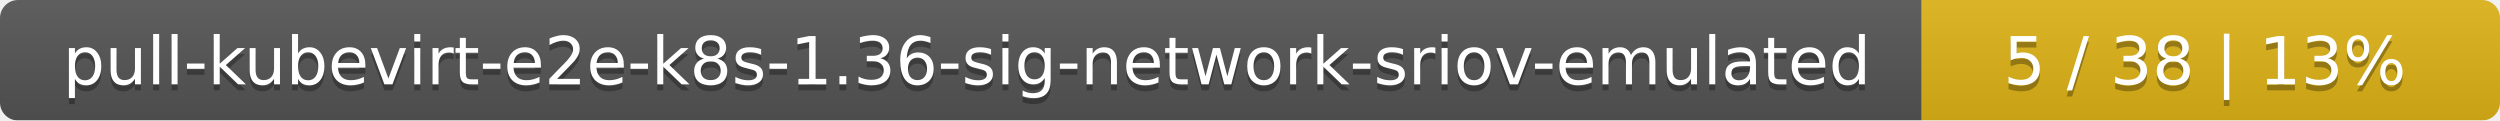
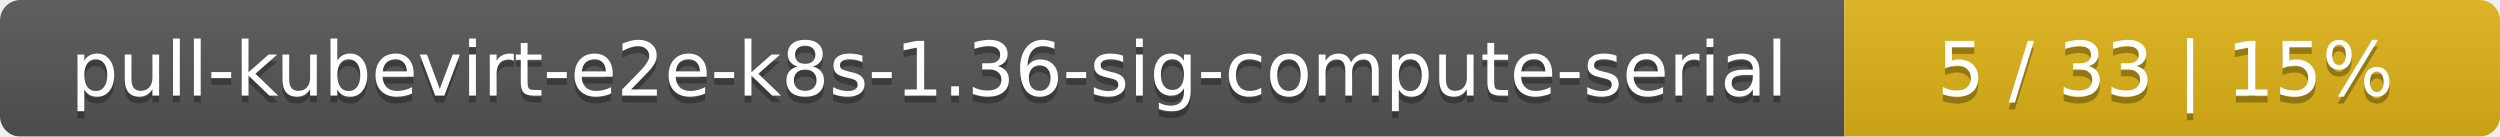
- <svg xmlns="http://www.w3.org/2000/svg" width="415" height="20">
+ <svg xmlns="http://www.w3.org/2000/svg" width="366" height="20">
  <linearGradient id="smooth" x2="0" y2="100%">
    <stop offset="0" stop-color="#bbb" stop-opacity=".1" />
    <stop offset="1" stop-opacity=".1" />
  </linearGradient>
  <mask id="round">
-     <rect width="415" height="20" rx="3" fill="#fff" />
+     <rect width="366" height="20" rx="3" fill="#fff" />
  </mask>
  <g mask="url(#round)">
-     <rect width="319" height="20" fill="#555" />
-     <rect x="319" width="96" height="20" fill="#dfb317" />
-     <rect width="415" height="20" fill="url(#smooth)" />
+     <rect width="270" height="20" fill="#555" />
+     <rect x="270" width="96" height="20" fill="#dfb317" />
+     <rect width="366" height="20" fill="url(#smooth)" />
  </g>
  <g fill="#fff" text-anchor="middle" font-family="DejaVu Sans,Verdana,Geneva,sans-serif" font-size="11">
-     <text x="160.5" y="15" fill="#010101" fill-opacity=".3">pull-kubevirt-e2e-k8s-1.36-sig-network-sriov-emulated</text>
-     <text x="160.5" y="14">pull-kubevirt-e2e-k8s-1.36-sig-network-sriov-emulated</text>
-     <text x="366" y="15" fill="#010101" fill-opacity=".3">5 / 38    |    13%</text>
-     <text x="366" y="14">5 / 38    |    13%</text>
+     <text x="136" y="15" fill="#010101" fill-opacity=".3">pull-kubevirt-e2e-k8s-1.36-sig-compute-serial</text>
+     <text x="136" y="14">pull-kubevirt-e2e-k8s-1.36-sig-compute-serial</text>
+     <text x="317" y="15" fill="#010101" fill-opacity=".3">5 / 33    |    15%</text>
+     <text x="317" y="14">5 / 33    |    15%</text>
  </g>
</svg>
